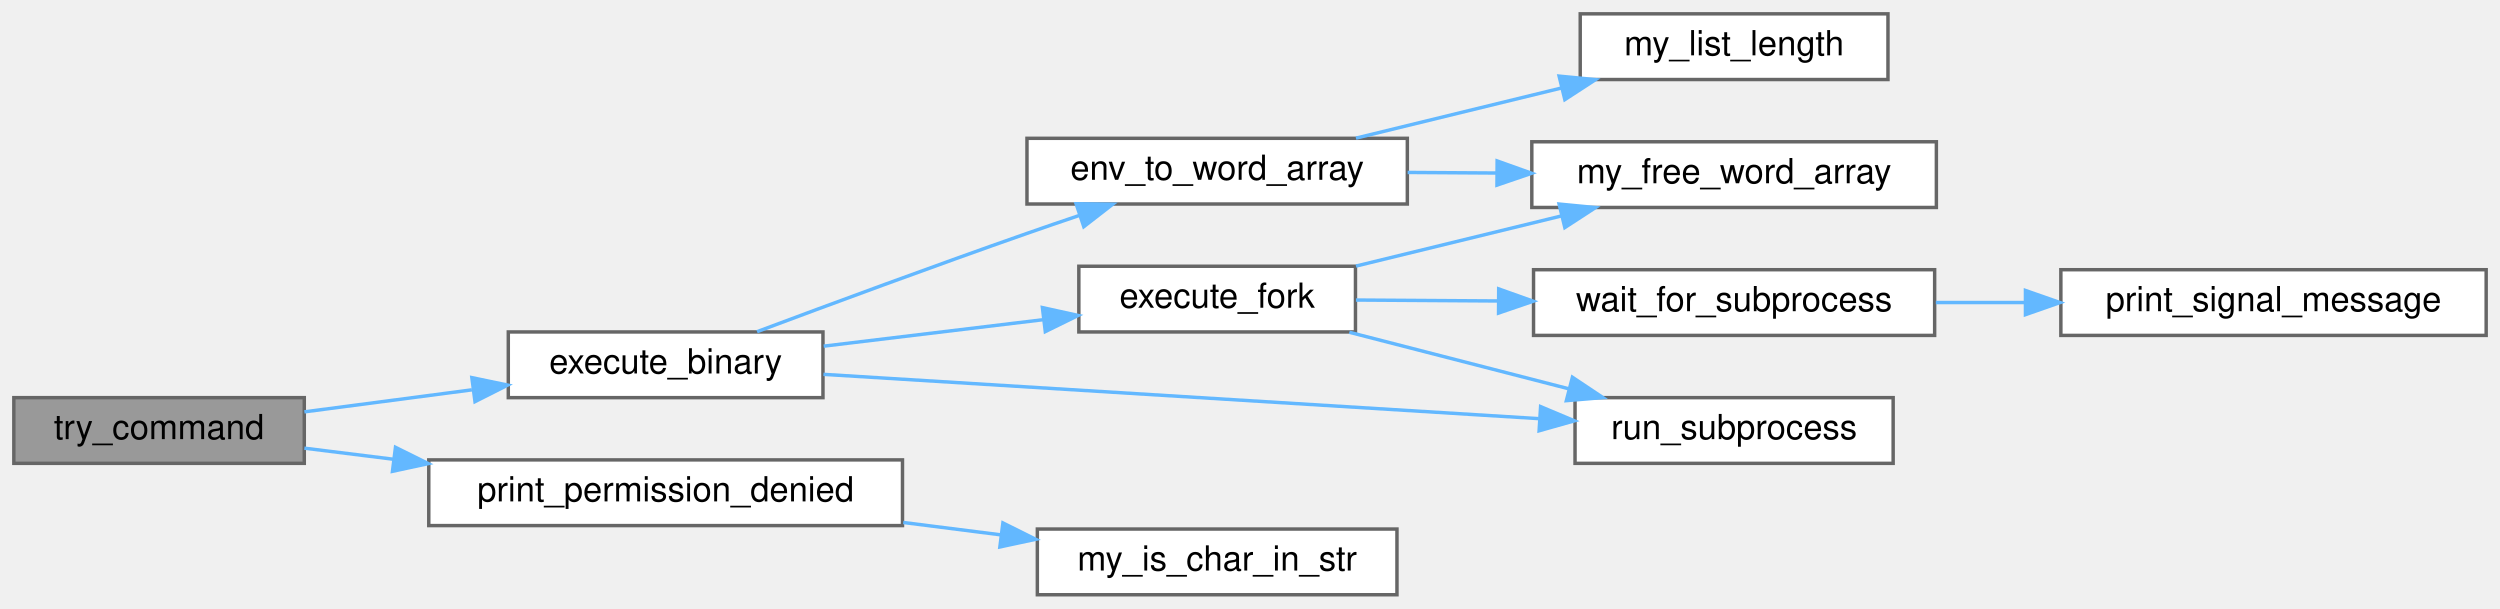
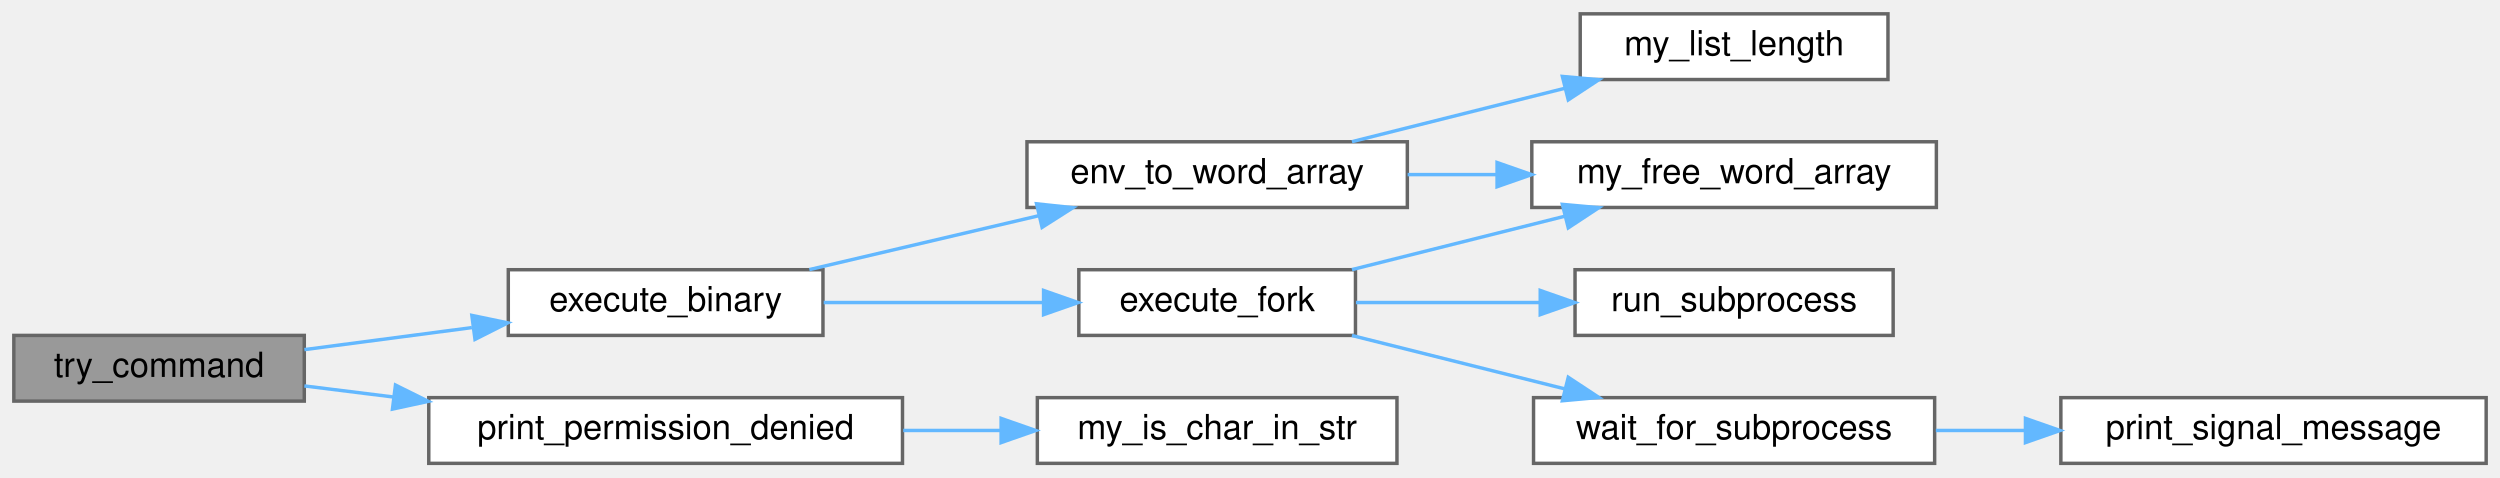
- <svg xmlns="http://www.w3.org/2000/svg" xmlns:xlink="http://www.w3.org/1999/xlink" width="723pt" height="176pt" viewBox="0.00 0.00 723.00 176.00">
-   <g id="graph0" class="graph" transform="scale(1 1) rotate(0) translate(4 172)">
+ <svg xmlns="http://www.w3.org/2000/svg" xmlns:xlink="http://www.w3.org/1999/xlink" width="723pt" height="138pt" viewBox="0.00 0.00 723.00 138.00">
+   <g id="graph0" class="graph" transform="scale(1 1) rotate(0) translate(4 134)">
    <g id="node1" class="node">
      <g id="a_node1">
        <a xlink:title=" ">
-           <polygon fill="#999999" stroke="#666666" points="84,-57 0,-57 0,-38 84,-38 84,-57" />
-           <text text-anchor="middle" x="42" y="-45" font-family="Helvetica,sans-Serif" font-size="10.00">try_command</text>
+           <polygon fill="#999999" stroke="#666666" points="84,-37 0,-37 0,-18 84,-18 84,-37" />
+           <text text-anchor="middle" x="42" y="-25" font-family="Helvetica,sans-Serif" font-size="10.00">try_command</text>
        </a>
      </g>
    </g>
    <g id="node2" class="node">
      <g id="a_node2">
        <a xlink:href="execute__cmd_8c.html#a018afe6a043051ebc2e3dd9412587990" target="_top" xlink:title=" ">
-           <polygon fill="white" stroke="#666666" points="234,-76 143,-76 143,-57 234,-57 234,-76" />
-           <text text-anchor="middle" x="188.5" y="-64" font-family="Helvetica,sans-Serif" font-size="10.00">execute_binary</text>
+           <polygon fill="white" stroke="#666666" points="234,-56 143,-56 143,-37 234,-37 234,-56" />
+           <text text-anchor="middle" x="188.5" y="-44" font-family="Helvetica,sans-Serif" font-size="10.00">execute_binary</text>
        </a>
      </g>
    </g>
    <g id="edge1" class="edge">
-       <path fill="none" stroke="#63b8ff" d="M84.02,-52.89C99.08,-54.87 116.38,-57.15 132.47,-59.26" />
-       <polygon fill="#63b8ff" stroke="#63b8ff" points="132.46,-62.79 142.83,-60.63 133.37,-55.85 132.46,-62.79" />
+       <path fill="none" stroke="#63b8ff" d="M84.02,-32.89C99.08,-34.87 116.38,-37.15 132.47,-39.26" />
+       <polygon fill="#63b8ff" stroke="#63b8ff" points="132.46,-42.79 142.83,-40.63 133.37,-35.85 132.46,-42.79" />
    </g>
    <g id="node10" class="node">
      <g id="a_node10">
        <a xlink:href="execute__cmd_8c.html#a9ef2f2dfa839f59ba42718ef236d4dcb" target="_top" xlink:title=" ">
-           <polygon fill="white" stroke="#666666" points="257,-39 120,-39 120,-20 257,-20 257,-39" />
-           <text text-anchor="middle" x="188.5" y="-27" font-family="Helvetica,sans-Serif" font-size="10.00">print_permission_denied</text>
+           <polygon fill="white" stroke="#666666" points="257,-19 120,-19 120,0 257,0 257,-19" />
+           <text text-anchor="middle" x="188.5" y="-7" font-family="Helvetica,sans-Serif" font-size="10.00">print_permission_denied</text>
        </a>
      </g>
    </g>
-     <g id="edge11" class="edge">
-       <path fill="none" stroke="#63b8ff" d="M84.02,-42.39C92.14,-41.38 100.92,-40.28 109.81,-39.18" />
-       <polygon fill="#63b8ff" stroke="#63b8ff" points="110.37,-42.64 119.86,-37.93 109.5,-35.69 110.37,-42.64" />
+     <g id="edge10" class="edge">
+       <path fill="none" stroke="#63b8ff" d="M84.02,-22.39C92.14,-21.38 100.92,-20.28 109.81,-19.18" />
+       <polygon fill="#63b8ff" stroke="#63b8ff" points="110.37,-22.64 119.86,-17.93 109.5,-15.69 110.37,-22.64" />
    </g>
    <g id="node3" class="node">
      <g id="a_node3">
        <a xlink:href="env__to__word__array_8c.html#aea7253d35c5aa57d9cfe9d7df218cb90" target="_top" xlink:title=" ">
-           <polygon fill="white" stroke="#666666" points="403,-132 293,-132 293,-113 403,-113 403,-132" />
-           <text text-anchor="middle" x="348" y="-120" font-family="Helvetica,sans-Serif" font-size="10.00">env_to_word_array</text>
+           <polygon fill="white" stroke="#666666" points="403,-93 293,-93 293,-74 403,-74 403,-93" />
+           <text text-anchor="middle" x="348" y="-81" font-family="Helvetica,sans-Serif" font-size="10.00">env_to_word_array</text>
        </a>
      </g>
    </g>
    <g id="edge2" class="edge">
-       <path fill="none" stroke="#63b8ff" d="M214.94,-76.08C235.85,-83.9 266.26,-95.14 293,-104.5 297.89,-106.21 303.04,-107.98 308.14,-109.7" />
-       <polygon fill="#63b8ff" stroke="#63b8ff" points="307.21,-113.08 317.8,-112.94 309.43,-106.44 307.21,-113.08" />
+       <path fill="none" stroke="#63b8ff" d="M230.06,-56.03C250.28,-60.78 274.94,-66.57 296.38,-71.61" />
+       <polygon fill="#63b8ff" stroke="#63b8ff" points="295.77,-75.06 306.3,-73.94 297.37,-68.25 295.77,-75.06" />
    </g>
    <g id="node6" class="node">
      <g id="a_node6">
        <a xlink:href="execute__cmd_8c.html#a6badc27baa1930e30ea2ad3817f65366" target="_top" xlink:title=" ">
-           <polygon fill="white" stroke="#666666" points="388,-95 308,-95 308,-76 388,-76 388,-95" />
-           <text text-anchor="middle" x="348" y="-83" font-family="Helvetica,sans-Serif" font-size="10.00">execute_fork</text>
+           <polygon fill="white" stroke="#666666" points="388,-56 308,-56 308,-37 388,-37 388,-56" />
+           <text text-anchor="middle" x="348" y="-44" font-family="Helvetica,sans-Serif" font-size="10.00">execute_fork</text>
        </a>
      </g>
    </g>
    <g id="edge5" class="edge">
-       <path fill="none" stroke="#63b8ff" d="M234.21,-71.89C254.05,-74.29 277.46,-77.11 297.79,-79.56" />
-       <polygon fill="#63b8ff" stroke="#63b8ff" points="297.46,-83.05 307.8,-80.77 298.3,-76.1 297.46,-83.05" />
+       <path fill="none" stroke="#63b8ff" d="M234.21,-46.5C254.05,-46.5 277.46,-46.5 297.79,-46.5" />
+       <polygon fill="#63b8ff" stroke="#63b8ff" points="297.8,-50 307.8,-46.5 297.8,-43 297.8,-50" />
+     </g>
+     <g id="node4" class="node">
+       <g id="a_node4">
+         <a xlink:href="misc_8h.html#a1180cae2875b1fdcd58c9f9175a82c12" target="_top" xlink:title=" ">
+           <polygon fill="white" stroke="#666666" points="556,-93 439,-93 439,-74 556,-74 556,-93" />
+           <text text-anchor="middle" x="497.5" y="-81" font-family="Helvetica,sans-Serif" font-size="10.00">my_free_word_array</text>
+         </a>
+       </g>
+     </g>
+     <g id="edge3" class="edge">
+       <path fill="none" stroke="#63b8ff" d="M403.09,-83.5C411.48,-83.5 420.24,-83.5 428.88,-83.5" />
+       <polygon fill="#63b8ff" stroke="#63b8ff" points="428.95,-87 438.95,-83.5 428.95,-80 428.95,-87" />
+     </g>
+     <g id="node5" class="node">
+       <g id="a_node5">
+         <a xlink:href="list_8h.html#ad5ebb7cdb26f73e4b212dfc5eae4ef0e" target="_top" xlink:title=" ">
+           <polygon fill="white" stroke="#666666" points="542,-130 453,-130 453,-111 542,-111 542,-130" />
+           <text text-anchor="middle" x="497.5" y="-118" font-family="Helvetica,sans-Serif" font-size="10.00">my_list_length</text>
+         </a>
+       </g>
+     </g>
+     <g id="edge4" class="edge">
+       <path fill="none" stroke="#63b8ff" d="M386.98,-93.03C405.75,-97.74 428.59,-103.47 448.55,-108.47" />
+       <polygon fill="#63b8ff" stroke="#63b8ff" points="447.84,-111.9 458.39,-110.94 449.54,-105.11 447.84,-111.9" />
+     </g>
+     <g id="edge6" class="edge">
+       <path fill="none" stroke="#63b8ff" d="M386.98,-56.03C405.75,-60.74 428.59,-66.47 448.55,-71.47" />
+       <polygon fill="#63b8ff" stroke="#63b8ff" points="447.84,-74.9 458.39,-73.94 449.54,-68.11 447.84,-74.9" />
    </g>
    <g id="node7" class="node">
      <g id="a_node7">
        <a xlink:href="execute__cmd_8c.html#a2c49b9849cfef0deea03382c9f1b3ab8" target="_top" xlink:title=" ">
-           <polygon fill="white" stroke="#666666" points="543.5,-57 451.5,-57 451.5,-38 543.5,-38 543.5,-57" />
-           <text text-anchor="middle" x="497.5" y="-45" font-family="Helvetica,sans-Serif" font-size="10.00">run_subprocess</text>
+           <polygon fill="white" stroke="#666666" points="543.5,-56 451.5,-56 451.5,-37 543.5,-37 543.5,-56" />
+           <text text-anchor="middle" x="497.5" y="-44" font-family="Helvetica,sans-Serif" font-size="10.00">run_subprocess</text>
        </a>
      </g>
    </g>
-     <g id="edge10" class="edge">
-       <path fill="none" stroke="#63b8ff" d="M234.14,-63.74C288.89,-60.35 381.71,-54.6 441,-50.93" />
-       <polygon fill="#63b8ff" stroke="#63b8ff" points="441.54,-54.41 451.31,-50.3 441.11,-47.42 441.54,-54.41" />
-     </g>
-     <g id="node4" class="node">
-       <g id="a_node4">
-         <a xlink:href="misc_8h.html#a1180cae2875b1fdcd58c9f9175a82c12" target="_top" xlink:title=" ">
-           <polygon fill="white" stroke="#666666" points="556,-131 439,-131 439,-112 556,-112 556,-131" />
-           <text text-anchor="middle" x="497.5" y="-119" font-family="Helvetica,sans-Serif" font-size="10.00">my_free_word_array</text>
-         </a>
-       </g>
-     </g>
-     <g id="edge3" class="edge">
-       <path fill="none" stroke="#63b8ff" d="M403.09,-122.13C411.48,-122.08 420.24,-122.02 428.88,-121.96" />
-       <polygon fill="#63b8ff" stroke="#63b8ff" points="428.97,-125.46 438.95,-121.89 428.92,-118.46 428.97,-125.46" />
-     </g>
-     <g id="node5" class="node">
-       <g id="a_node5">
-         <a xlink:href="list_8h.html#ad5ebb7cdb26f73e4b212dfc5eae4ef0e" target="_top" xlink:title=" ">
-           <polygon fill="white" stroke="#666666" points="542,-168 453,-168 453,-149 542,-149 542,-168" />
-           <text text-anchor="middle" x="497.5" y="-156" font-family="Helvetica,sans-Serif" font-size="10.00">my_list_length</text>
-         </a>
-       </g>
-     </g>
-     <g id="edge4" class="edge">
-       <path fill="none" stroke="#63b8ff" d="M388.14,-132.05C406.38,-136.51 428.28,-141.85 447.6,-146.56" />
-       <polygon fill="#63b8ff" stroke="#63b8ff" points="446.89,-149.99 457.43,-148.97 448.55,-143.19 446.89,-149.99" />
-     </g>
-     <g id="edge6" class="edge">
-       <path fill="none" stroke="#63b8ff" d="M388.14,-95.05C406.38,-99.51 428.28,-104.85 447.6,-109.56" />
-       <polygon fill="#63b8ff" stroke="#63b8ff" points="446.89,-112.99 457.43,-111.97 448.55,-106.19 446.89,-112.99" />
-     </g>
    <g id="edge7" class="edge">
-       <path fill="none" stroke="#63b8ff" d="M386.22,-75.91C405.51,-70.94 429.26,-64.82 449.77,-59.54" />
-       <polygon fill="#63b8ff" stroke="#63b8ff" points="450.74,-62.9 459.55,-57.02 448.99,-56.13 450.74,-62.9" />
+       <path fill="none" stroke="#63b8ff" d="M388.14,-46.5C404.41,-46.5 423.58,-46.5 441.24,-46.5" />
+       <polygon fill="#63b8ff" stroke="#63b8ff" points="441.43,-50 451.43,-46.5 441.43,-43 441.43,-50" />
    </g>
    <g id="node8" class="node">
      <g id="a_node8">
        <a xlink:href="wait__for__subprocess_8c.html#a1242d78540fd0ddef3d98a9f294cb0d4" target="_top" xlink:title=" ">
-           <polygon fill="white" stroke="#666666" points="555.5,-94 439.5,-94 439.5,-75 555.5,-75 555.5,-94" />
-           <text text-anchor="middle" x="497.5" y="-82" font-family="Helvetica,sans-Serif" font-size="10.00">wait_for_subprocess</text>
+           <polygon fill="white" stroke="#666666" points="555.5,-19 439.5,-19 439.5,0 555.5,0 555.5,-19" />
+           <text text-anchor="middle" x="497.5" y="-7" font-family="Helvetica,sans-Serif" font-size="10.00">wait_for_subprocess</text>
        </a>
      </g>
    </g>
    <g id="edge8" class="edge">
-       <path fill="none" stroke="#63b8ff" d="M388.14,-85.23C400.78,-85.15 415.17,-85.05 429.24,-84.96" />
-       <polygon fill="#63b8ff" stroke="#63b8ff" points="429.42,-88.45 439.4,-84.89 429.38,-81.46 429.42,-88.45" />
+       <path fill="none" stroke="#63b8ff" d="M386.98,-36.97C405.75,-32.26 428.59,-26.53 448.55,-21.53" />
+       <polygon fill="#63b8ff" stroke="#63b8ff" points="449.54,-24.89 458.39,-19.06 447.84,-18.1 449.54,-24.89" />
    </g>
    <g id="node9" class="node">
      <g id="a_node9">
        <a xlink:href="wait__for__subprocess_8c.html#a885766ba6ba593b7cf27b917dd52b1a6" target="_top" xlink:title=" ">
-           <polygon fill="white" stroke="#666666" points="715,-94 592,-94 592,-75 715,-75 715,-94" />
-           <text text-anchor="middle" x="653.5" y="-82" font-family="Helvetica,sans-Serif" font-size="10.00">print_signal_message</text>
+           <polygon fill="white" stroke="#666666" points="715,-19 592,-19 592,0 715,0 715,-19" />
+           <text text-anchor="middle" x="653.5" y="-7" font-family="Helvetica,sans-Serif" font-size="10.00">print_signal_message</text>
        </a>
      </g>
    </g>
    <g id="edge9" class="edge">
-       <path fill="none" stroke="#63b8ff" d="M555.84,-84.5C564.26,-84.5 573.02,-84.5 581.67,-84.5" />
-       <polygon fill="#63b8ff" stroke="#63b8ff" points="581.76,-88 591.76,-84.5 581.76,-81 581.76,-88" />
+       <path fill="none" stroke="#63b8ff" d="M555.84,-9.5C564.26,-9.5 573.02,-9.5 581.67,-9.5" />
+       <polygon fill="#63b8ff" stroke="#63b8ff" points="581.76,-13 591.76,-9.5 581.76,-6 581.76,-13" />
    </g>
    <g id="node11" class="node">
      <g id="a_node11">
        <a xlink:href="strings_8h.html#a36f055c4e56c8a784629908d0c5b91e5" target="_top" xlink:title=" ">
          <polygon fill="white" stroke="#666666" points="400,-19 296,-19 296,0 400,0 400,-19" />
          <text text-anchor="middle" x="348" y="-7" font-family="Helvetica,sans-Serif" font-size="10.00">my_is_char_in_str</text>
        </a>
      </g>
    </g>
-     <g id="edge12" class="edge">
-       <path fill="none" stroke="#63b8ff" d="M257.21,-20.9C266.64,-19.7 276.28,-18.48 285.59,-17.3" />
-       <polygon fill="#63b8ff" stroke="#63b8ff" points="286.04,-20.77 295.52,-16.04 285.16,-13.82 286.04,-20.77" />
+     <g id="edge11" class="edge">
+       <path fill="none" stroke="#63b8ff" d="M257.21,-9.5C266.54,-9.5 276.08,-9.5 285.29,-9.5" />
+       <polygon fill="#63b8ff" stroke="#63b8ff" points="285.52,-13 295.52,-9.5 285.52,-6 285.52,-13" />
    </g>
  </g>
</svg>
